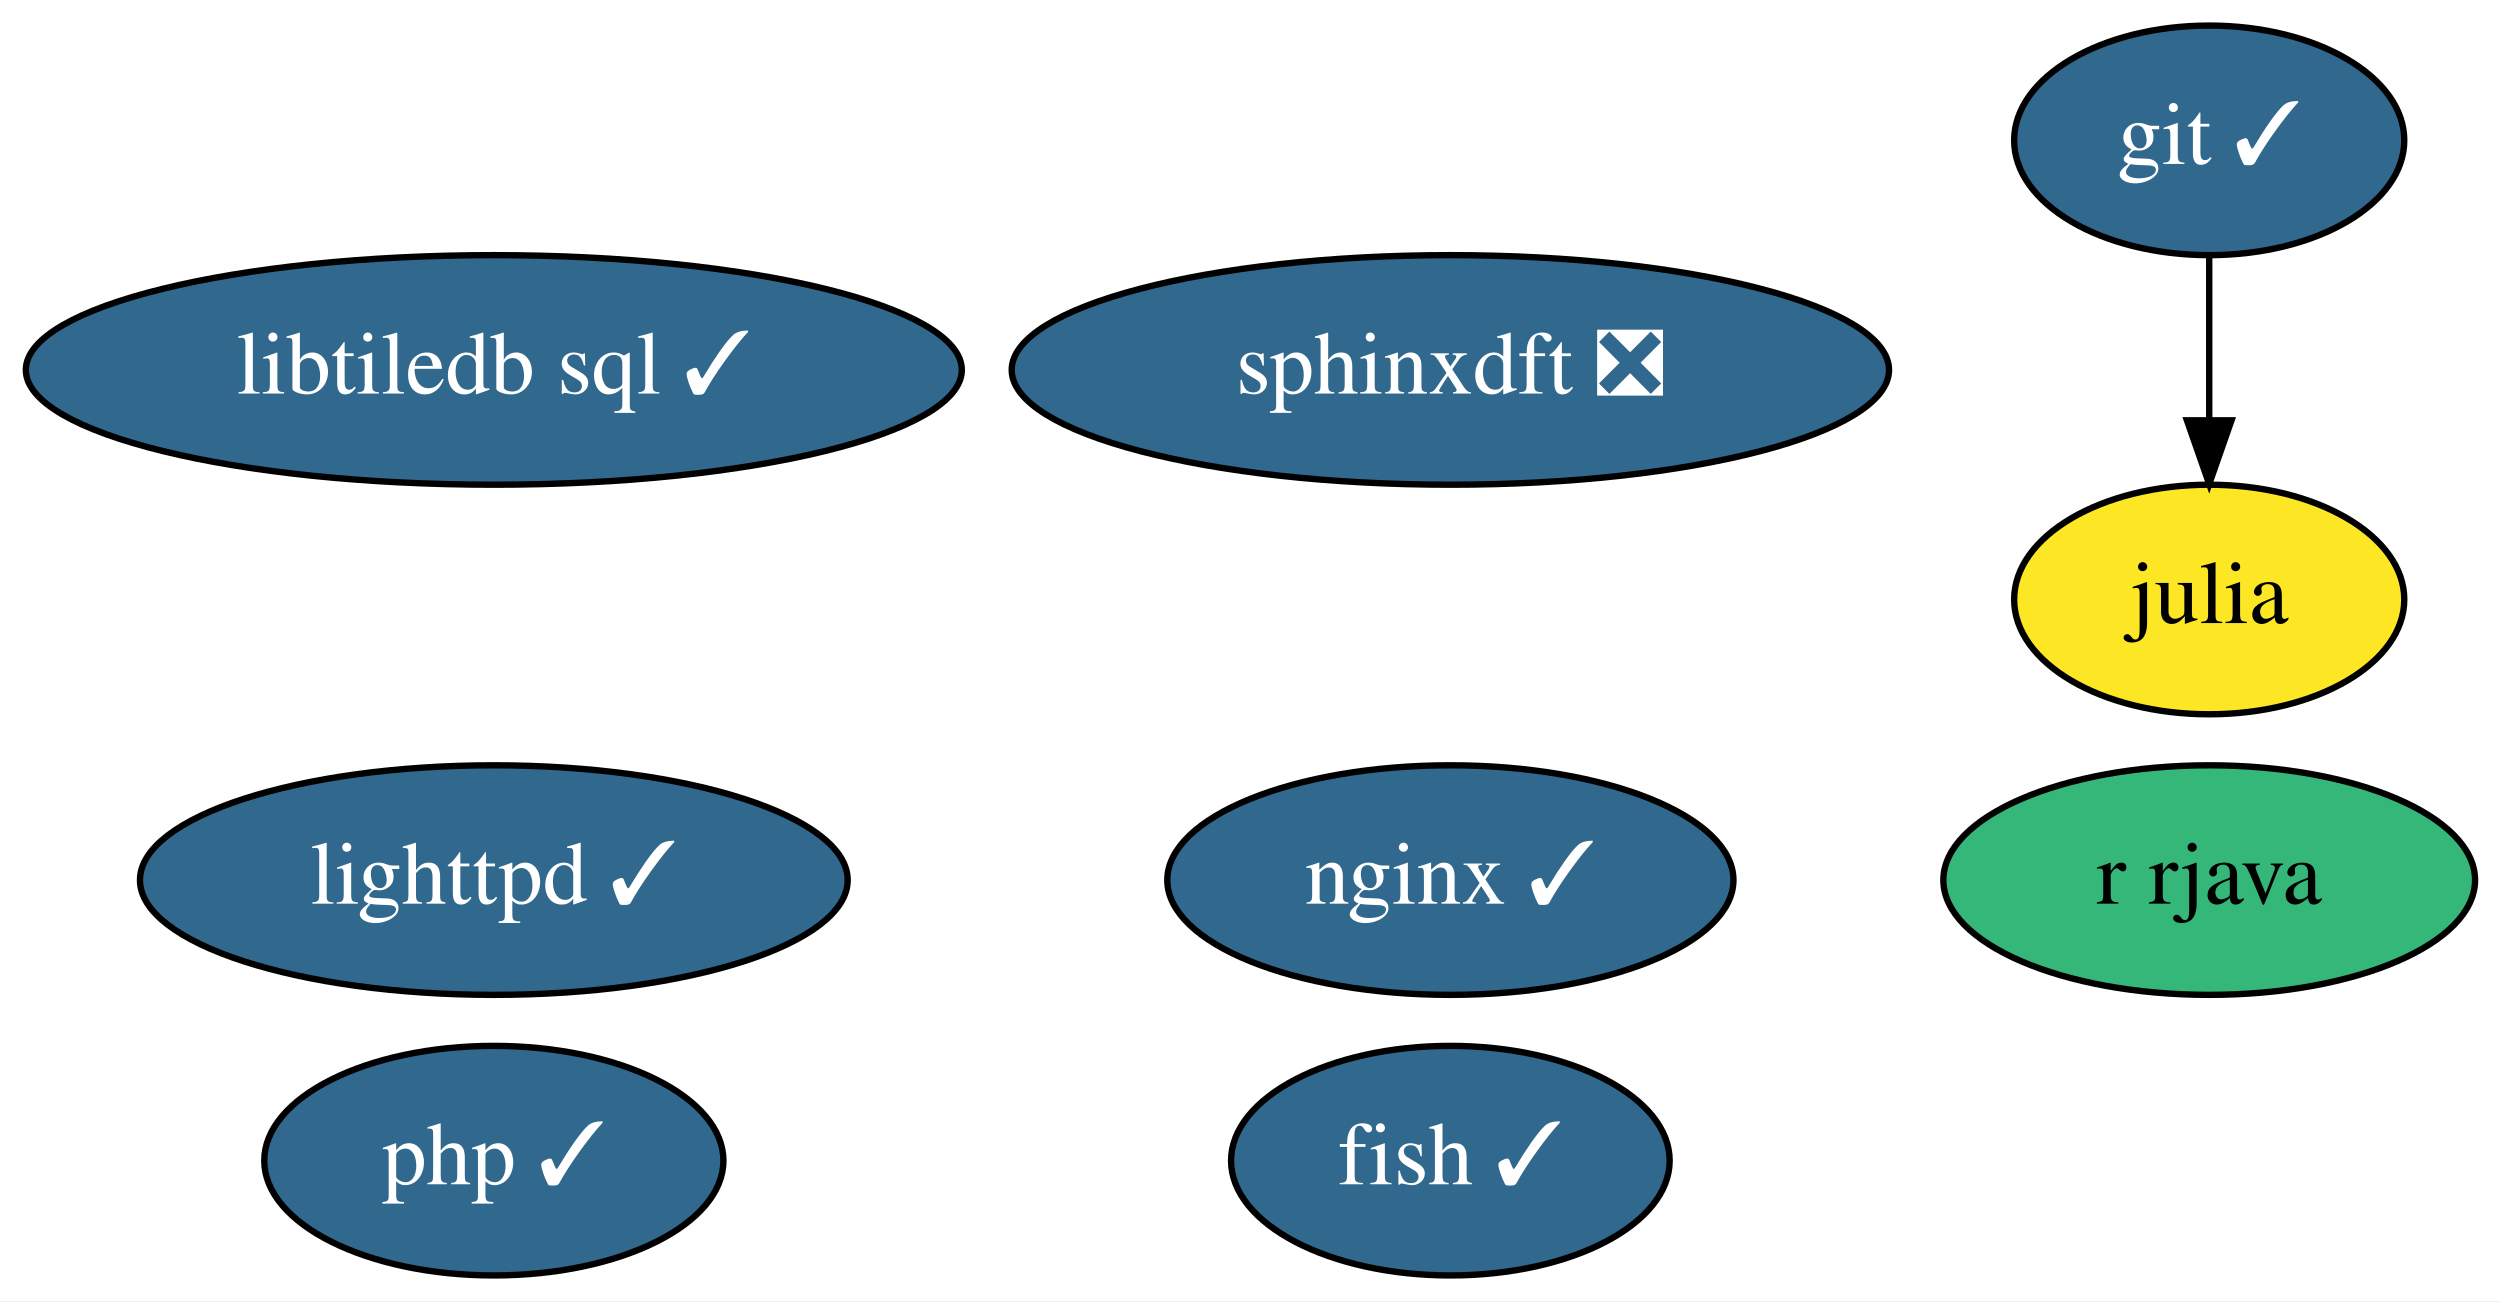
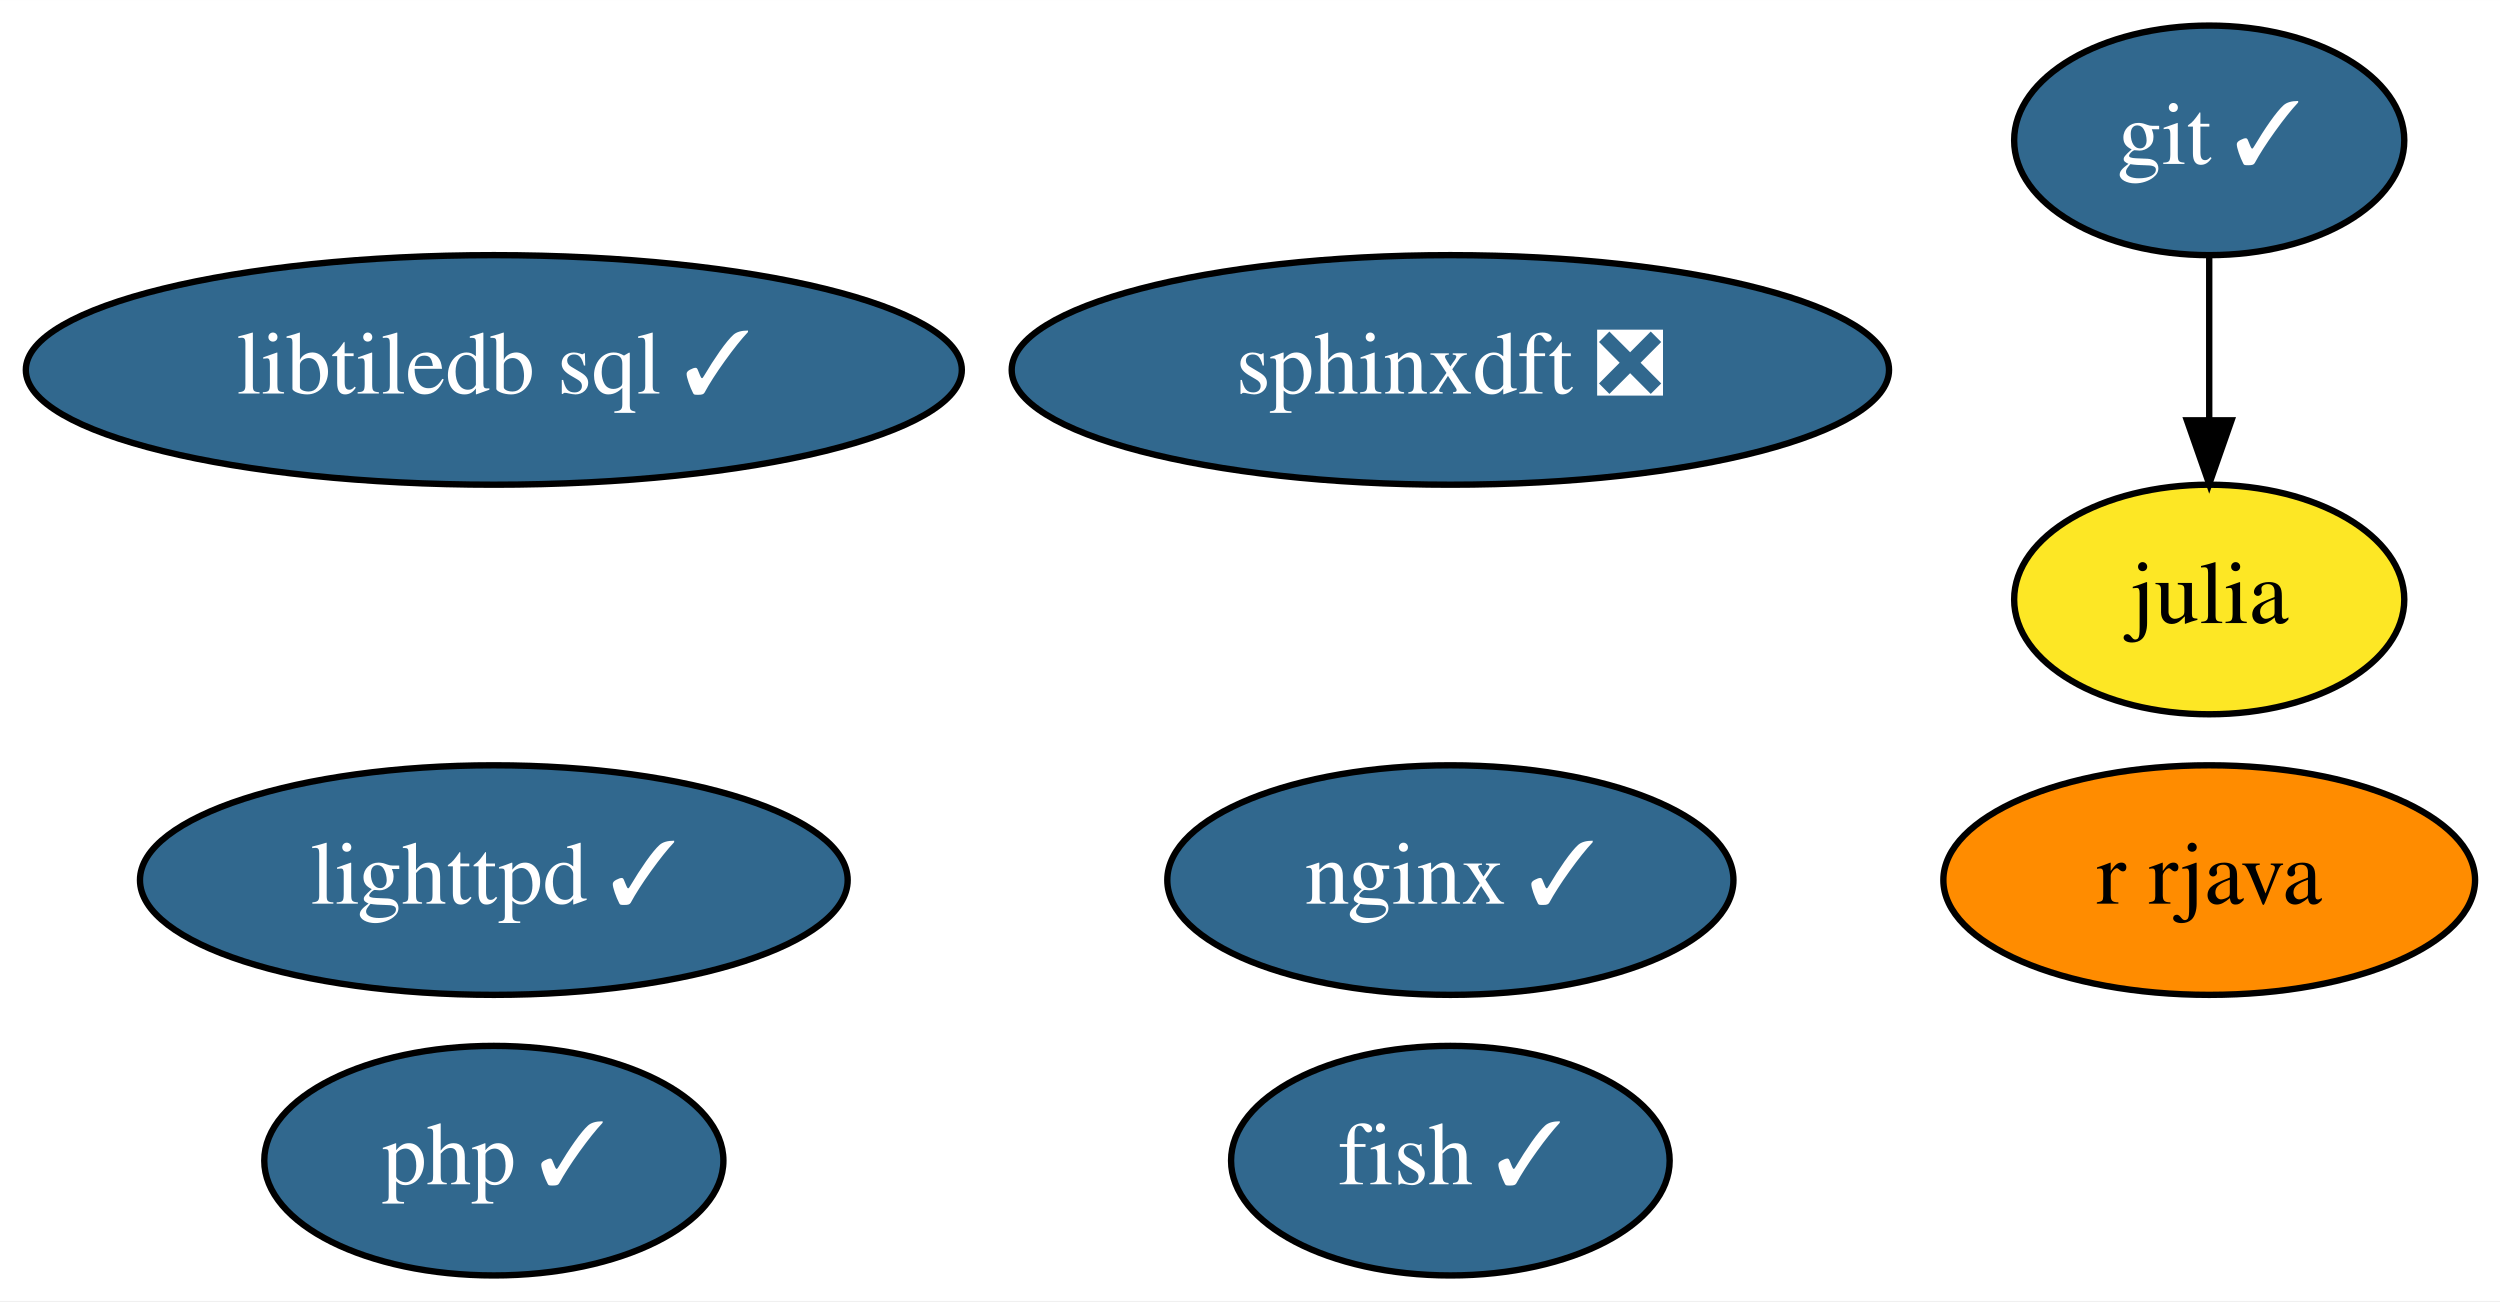
<svg xmlns="http://www.w3.org/2000/svg" xmlns:xlink="http://www.w3.org/1999/xlink" width="392pt" height="204pt" viewBox="0.00 0.00 392.04 204.00">
  <g id="graph0" class="graph" transform="scale(1 1) rotate(0) translate(4 200)">
    <polygon fill="white" stroke="none" points="-4,4 -4,-200 388.04,-200 388.04,4 -4,4" />
    <g id="node1" class="node">
      <g id="a_node1">
        <a xlink:href="https://github.com/conda-forge/fish-feedstock/pull/37" xlink:title="fish ✓">
          <ellipse fill="#31688e" stroke="black" cx="223.44" cy="-18" rx="34.39" ry="18" />
          <text text-anchor="middle" x="223.44" y="-14.3" font-family="Times,serif" font-size="14.00" fill="white">fish ✓</text>
        </a>
      </g>
    </g>
    <g id="node2" class="node">
      <g id="a_node2">
        <a xlink:href="https://github.com/conda-forge/git-feedstock/pull/125" xlink:title="git ✓">
          <ellipse fill="#31688e" stroke="black" cx="342.44" cy="-178" rx="30.59" ry="18" />
          <text text-anchor="middle" x="342.44" y="-174.3" font-family="Times,serif" font-size="14.00" fill="white">git ✓</text>
        </a>
      </g>
    </g>
    <g id="node3" class="node">
      <g id="a_node3">
        <a xlink:href="https://github.com/conda-forge/julia-feedstock" xlink:title="julia">
          <ellipse fill="#fde725" stroke="black" cx="342.44" cy="-106" rx="30.59" ry="18" />
          <text text-anchor="middle" x="342.44" y="-102.3" font-family="Times,serif" font-size="14.00">julia</text>
        </a>
      </g>
    </g>
    <g id="edge1" class="edge">
      <path fill="none" stroke="black" d="M342.44,-159.7C342.44,-151.98 342.44,-142.71 342.44,-134.11" />
      <polygon fill="black" stroke="black" points="345.94,-134.1 342.44,-124.1 338.94,-134.1 345.94,-134.1" />
    </g>
    <g id="node4" class="node">
      <g id="a_node4">
        <a xlink:href="https://github.com/conda-forge/lighttpd-feedstock/pull/15" xlink:title="lighttpd ✓">
          <ellipse fill="#31688e" stroke="black" cx="73.44" cy="-62" rx="55.49" ry="18" />
          <text text-anchor="middle" x="73.44" y="-58.3" font-family="Times,serif" font-size="14.00" fill="white">lighttpd ✓</text>
        </a>
      </g>
    </g>
    <g id="node5" class="node">
      <g id="a_node5">
        <a xlink:href="https://github.com/conda-forge/nginx-feedstock/pull/74" xlink:title="nginx ✓">
          <ellipse fill="#31688e" stroke="black" cx="223.44" cy="-62" rx="44.39" ry="18" />
          <text text-anchor="middle" x="223.44" y="-58.3" font-family="Times,serif" font-size="14.00" fill="white">nginx ✓</text>
        </a>
      </g>
    </g>
    <g id="node6" class="node">
      <g id="a_node6">
        <a xlink:href="https://github.com/conda-forge/r-rjava-feedstock" xlink:title="r rjava">
-           <ellipse fill="#35b779" stroke="black" cx="342.44" cy="-62" rx="41.69" ry="18" />
+           <ellipse fill="#ff8c00" stroke="black" cx="342.44" cy="-62" rx="41.69" ry="18" />
          <text text-anchor="middle" x="342.44" y="-58.3" font-family="Times,serif" font-size="14.00">r rjava</text>
        </a>
      </g>
    </g>
    <g id="node7" class="node">
      <g id="a_node7">
        <a xlink:href="https://github.com/conda-forge/sphinxdft-feedstock/pull/37" xlink:title="sphinxdft ❎">
          <ellipse fill="#31688e" stroke="black" cx="223.44" cy="-142" rx="68.79" ry="18" />
          <text text-anchor="middle" x="223.44" y="-138.3" font-family="Times,serif" font-size="14.00" fill="white">sphinxdft ❎</text>
        </a>
      </g>
    </g>
    <g id="node8" class="node">
      <g id="a_node8">
        <a xlink:href="https://github.com/conda-forge/libtiledb-sql-feedstock/pull/102" xlink:title="libtiledb sql ✓">
          <ellipse fill="#31688e" stroke="black" cx="73.44" cy="-142" rx="73.39" ry="18" />
          <text text-anchor="middle" x="73.44" y="-138.3" font-family="Times,serif" font-size="14.00" fill="white">libtiledb sql ✓</text>
        </a>
      </g>
    </g>
    <g id="node9" class="node">
      <g id="a_node9">
        <a xlink:href="https://github.com/conda-forge/php-feedstock/pull/64" xlink:title="php ✓">
          <ellipse fill="#31688e" stroke="black" cx="73.44" cy="-18" rx="36" ry="18" />
          <text text-anchor="middle" x="73.44" y="-14.3" font-family="Times,serif" font-size="14.00" fill="white">php ✓</text>
        </a>
      </g>
    </g>
  </g>
</svg>
